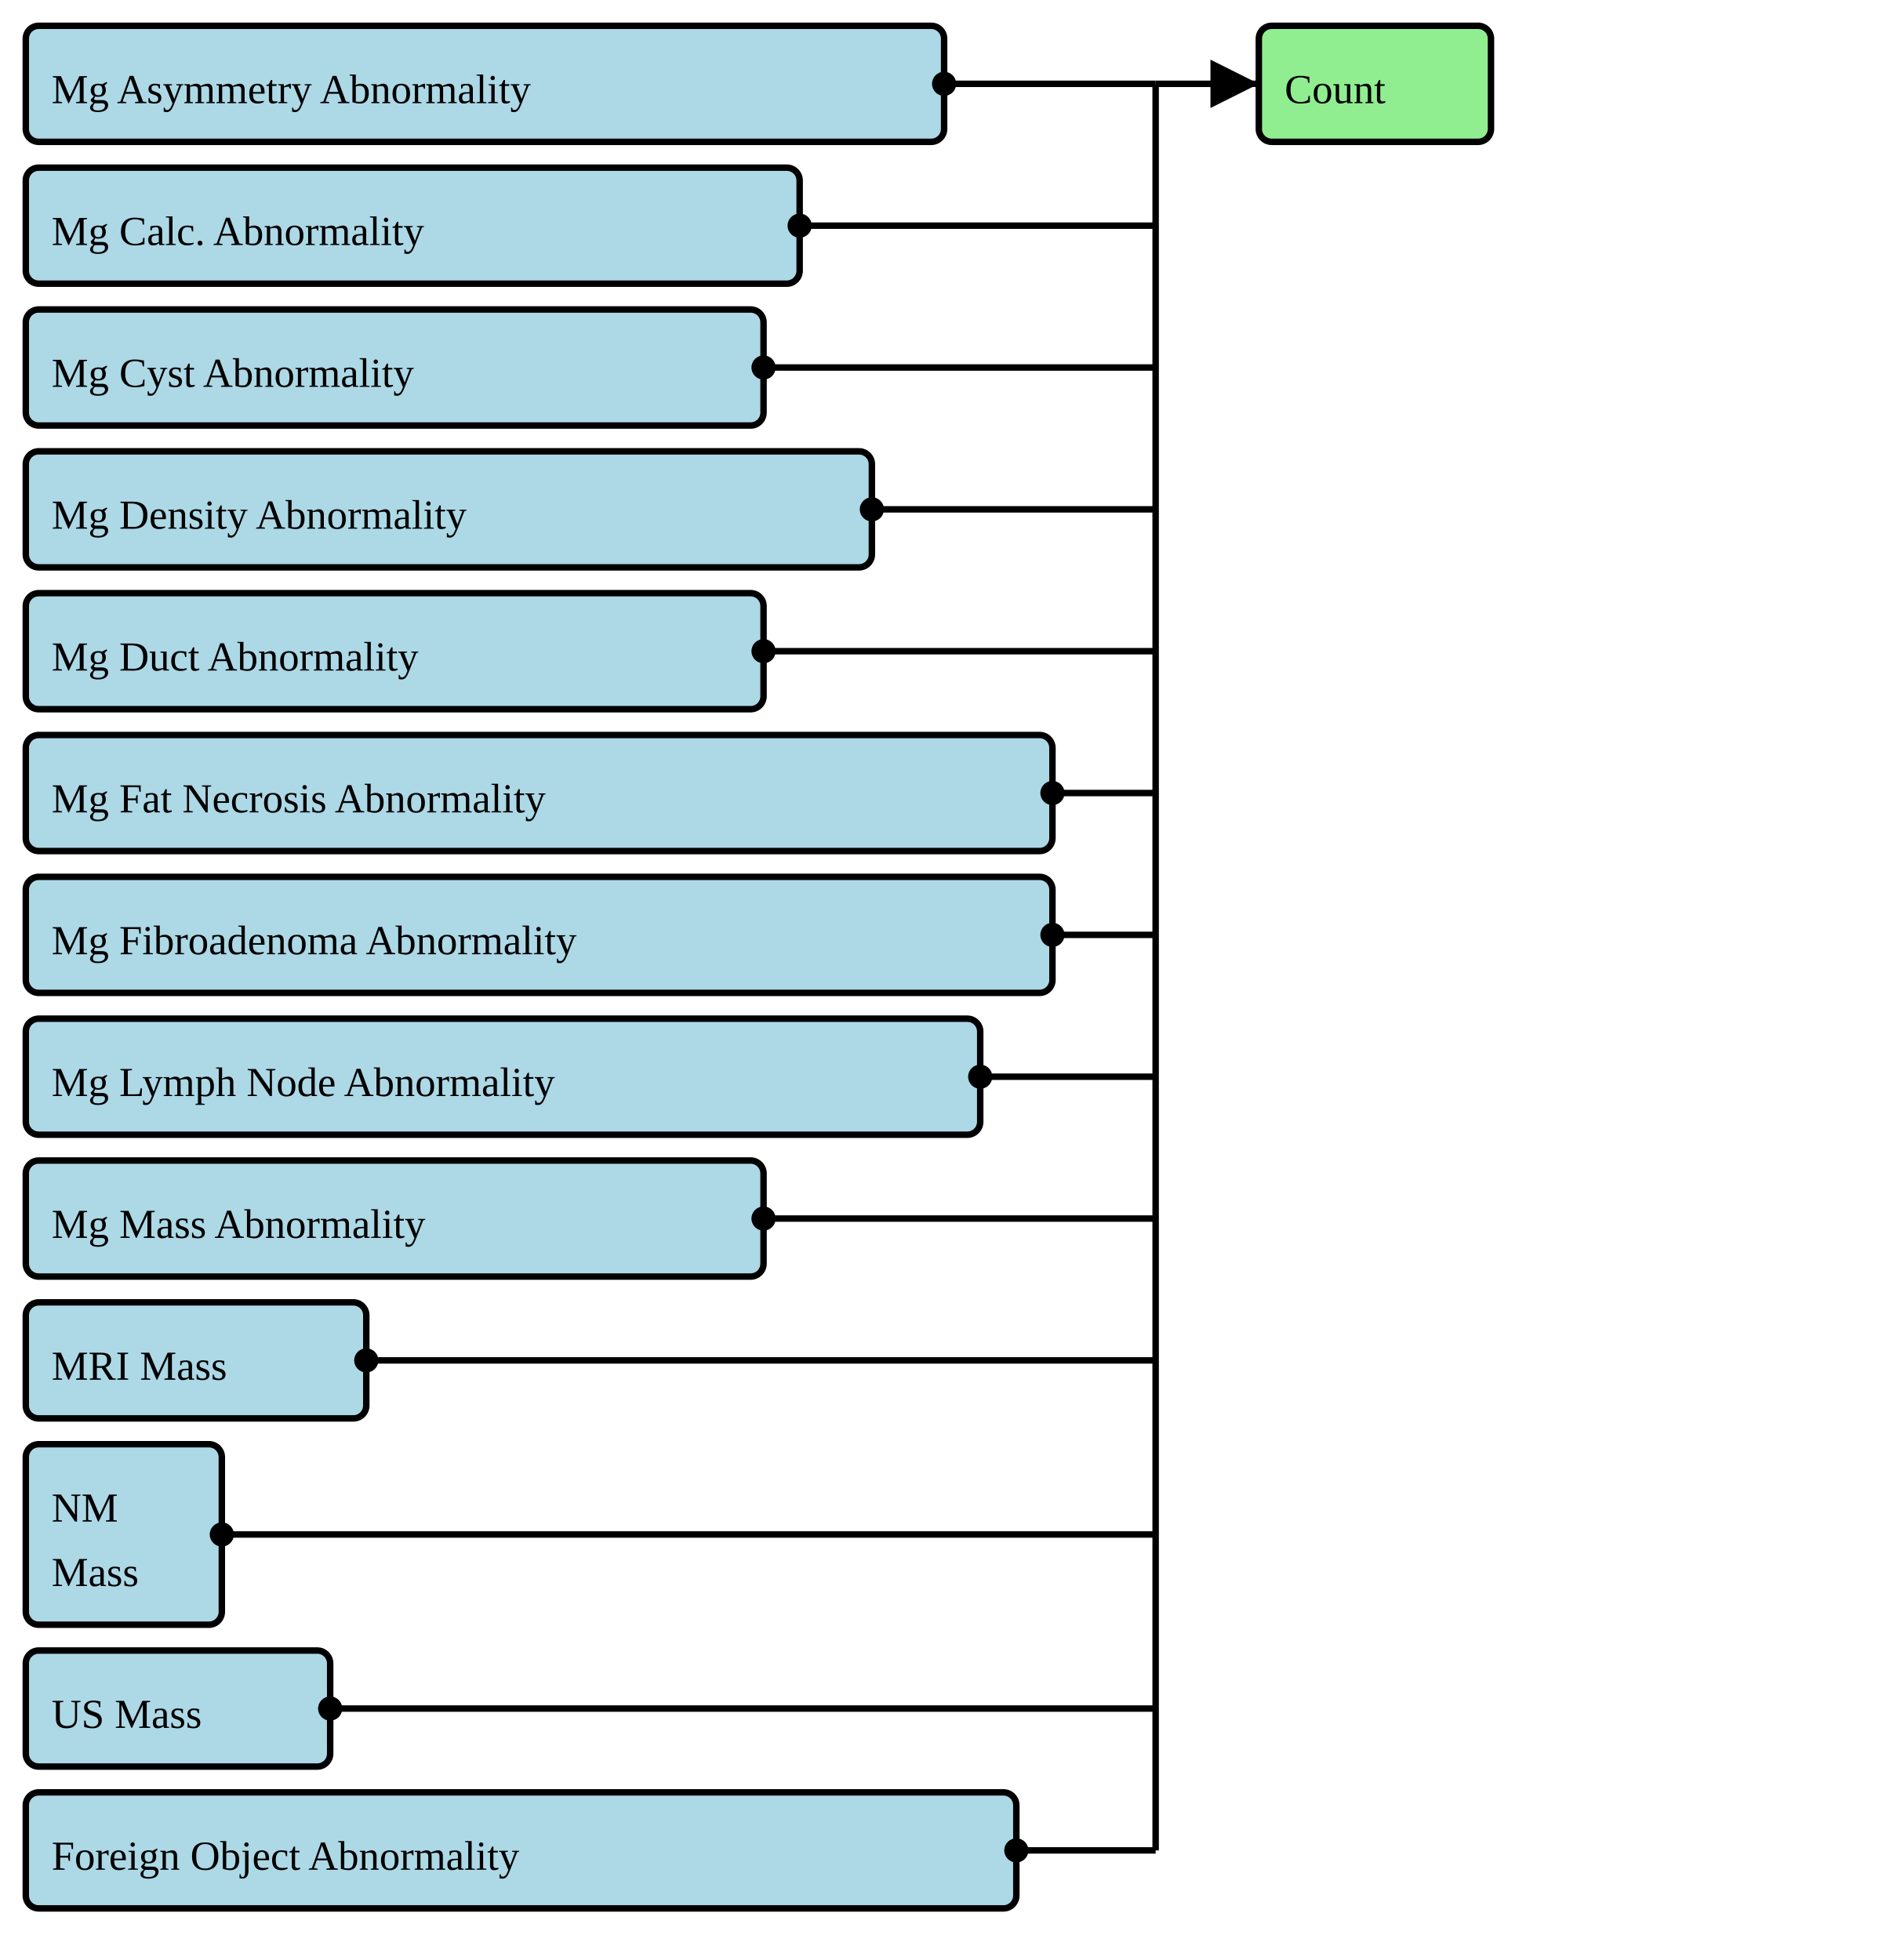
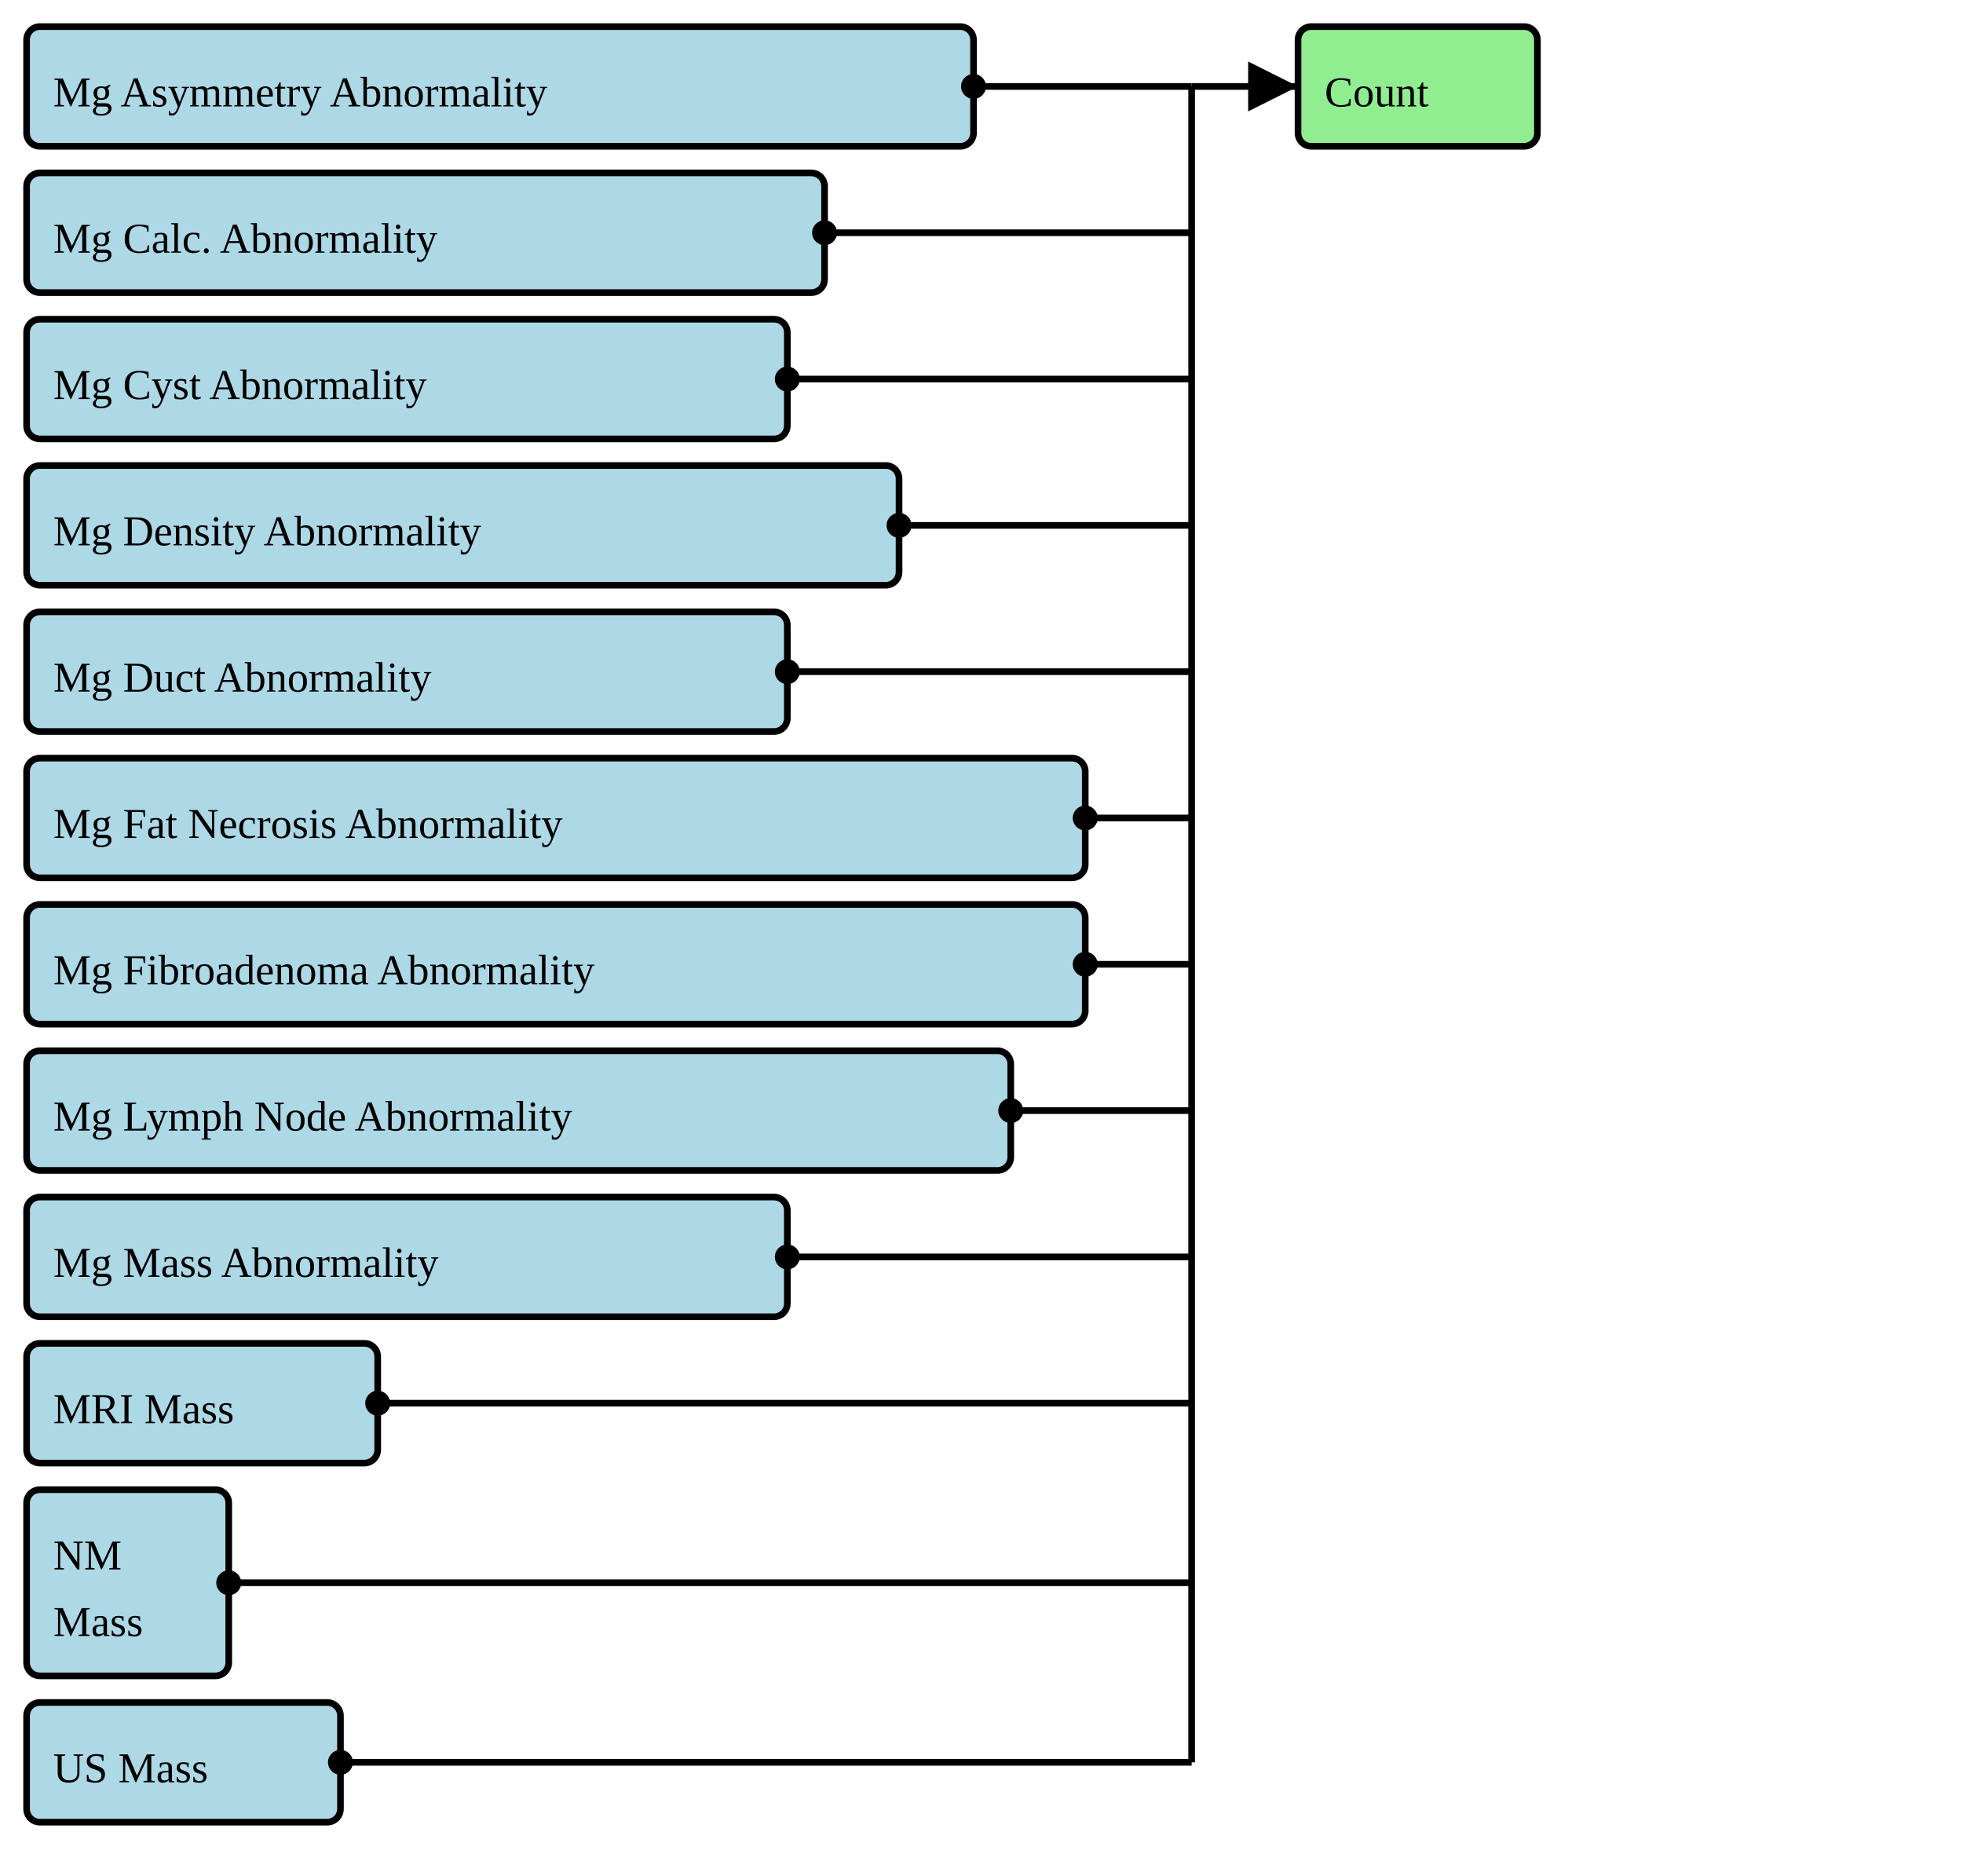
- <svg xmlns="http://www.w3.org/2000/svg" version="1.1" width="553.5" height="570">
+ <svg xmlns="http://www.w3.org/2000/svg" version="1.1" width="553.5" height="528.75">
  <defs>
    <marker id="arrowStart" markerWidth="3.75" markerHeight="3.75" markerUnits="px" refX="1.875" refY="1.875">
      <circle fill="Black" stroke-width="0" cx="1.875" cy="1.875" r="1.875" />
    </marker>
    <marker id="arrowEnd" markerWidth="7.5" markerHeight="7.5" markerUnits="px" refX="7.5" refY="3.75">
      <polygon fill="Black" stroke-width="0" points="0 0 7.5 3.75 0 7.5" />
    </marker>
  </defs>
  <g>
    <g>
      <rect fill="LightBlue" stroke="Black" stroke-width="1.875" x="7.5" y="7.5" width="267" height="33.75" rx="3.75" ry="3.75" />
      <a href="./StructureDefinition-BreastRadMammoAbnormalityAsymmetry.html" target="_blank">
        <text x="15" y="30">Mg Asymmetry Abnormality</text>
      </a>
    </g>
    <g>
      <rect fill="LightBlue" stroke="Black" stroke-width="1.875" x="7.5" y="48.75" width="225" height="33.75" rx="3.75" ry="3.75" />
      <a href="./StructureDefinition-BreastRadMammoAbnormalityCalcification.html" target="_blank">
        <text x="15" y="71.25">Mg Calc. Abnormality</text>
      </a>
    </g>
    <g>
      <rect fill="LightBlue" stroke="Black" stroke-width="1.875" x="7.5" y="90" width="214.5" height="33.75" rx="3.75" ry="3.75" />
      <a href="./StructureDefinition-BreastRadMammoAbnormalityCyst.html" target="_blank">
        <text x="15" y="112.5">Mg Cyst Abnormality</text>
      </a>
    </g>
    <g>
      <rect fill="LightBlue" stroke="Black" stroke-width="1.875" x="7.5" y="131.25" width="246" height="33.75" rx="3.75" ry="3.75" />
      <a href="./StructureDefinition-BreastRadMammoAbnormalityDensity.html" target="_blank">
        <text x="15" y="153.75">Mg Density Abnormality</text>
      </a>
    </g>
    <g>
      <rect fill="LightBlue" stroke="Black" stroke-width="1.875" x="7.5" y="172.5" width="214.5" height="33.75" rx="3.75" ry="3.75" />
      <a href="./StructureDefinition-BreastRadMammoAbnormalityDuct.html" target="_blank">
        <text x="15" y="195">Mg Duct Abnormality</text>
      </a>
    </g>
    <g>
      <rect fill="LightBlue" stroke="Black" stroke-width="1.875" x="7.5" y="213.75" width="298.5" height="33.75" rx="3.75" ry="3.75" />
      <a href="./StructureDefinition-BreastRadMammoAbnormalityFatNecrosis.html" target="_blank">
        <text x="15" y="236.25">Mg Fat Necrosis Abnormality</text>
      </a>
    </g>
    <g>
      <rect fill="LightBlue" stroke="Black" stroke-width="1.875" x="7.5" y="255" width="298.5" height="33.75" rx="3.75" ry="3.75" />
      <a href="./StructureDefinition-BreastRadMammoAbnormalityFibroadenoma.html" target="_blank">
        <text x="15" y="277.5">Mg Fibroadenoma Abnormality</text>
      </a>
    </g>
    <g>
      <rect fill="LightBlue" stroke="Black" stroke-width="1.875" x="7.5" y="296.25" width="277.5" height="33.75" rx="3.75" ry="3.75" />
      <a href="./StructureDefinition-BreastRadMammoAbnormalityLymphNode.html" target="_blank">
        <text x="15" y="318.75">Mg Lymph Node Abnormality</text>
      </a>
    </g>
    <g>
      <rect fill="LightBlue" stroke="Black" stroke-width="1.875" x="7.5" y="337.5" width="214.5" height="33.75" rx="3.75" ry="3.75" />
      <a href="./StructureDefinition-BreastRadMammoMass.html" target="_blank">
        <text x="15" y="360">Mg Mass Abnormality</text>
      </a>
    </g>
    <g>
      <rect fill="LightBlue" stroke="Black" stroke-width="1.875" x="7.5" y="378.75" width="99" height="33.75" rx="3.75" ry="3.75" />
      <a href="./StructureDefinition-BreastRadMRIMass.html" target="_blank">
        <text x="15" y="401.25">MRI Mass</text>
      </a>
    </g>
    <g>
      <rect fill="LightBlue" stroke="Black" stroke-width="1.875" x="7.5" y="420" width="57" height="52.5" rx="3.75" ry="3.75" />
      <a href="./StructureDefinition-BreastRadNMMass.html" target="_blank">
        <text x="15" y="442.5">NM</text>
      </a>
      <a href="./StructureDefinition-BreastRadNMMass.html" target="_blank">
        <text x="15" y="461.25">Mass</text>
      </a>
    </g>
    <g>
      <rect fill="LightBlue" stroke="Black" stroke-width="1.875" x="7.5" y="480" width="88.5" height="33.75" rx="3.75" ry="3.75" />
      <a href="./StructureDefinition-BreastRadUSMass.html" target="_blank">
        <text x="15" y="502.5">US Mass</text>
      </a>
    </g>
-     <g>
-       <rect fill="LightBlue" stroke="Black" stroke-width="1.875" x="7.5" y="521.25" width="288" height="33.75" rx="3.75" ry="3.75" />
-       <a href="./StructureDefinition-CommonAbnormalityForeignObject.html" target="_blank">
-         <text x="15" y="543.75">Foreign Object Abnormality</text>
-       </a>
-     </g>
    <line stroke="Black" stroke-width="1.875" marker-end="url(#arrowEnd)" x1="336" y1="24.375" x2="366" y2="24.375" />
    <line stroke="Black" stroke-width="1.875" marker-start="url(#arrowStart)" x1="274.5" y1="24.375" x2="336" y2="24.375" />
    <line stroke="Black" stroke-width="1.875" marker-start="url(#arrowStart)" x1="232.5" y1="65.625" x2="336" y2="65.625" />
    <line stroke="Black" stroke-width="1.875" marker-start="url(#arrowStart)" x1="222" y1="106.875" x2="336" y2="106.875" />
    <line stroke="Black" stroke-width="1.875" marker-start="url(#arrowStart)" x1="253.5" y1="148.125" x2="336" y2="148.125" />
    <line stroke="Black" stroke-width="1.875" marker-start="url(#arrowStart)" x1="222" y1="189.375" x2="336" y2="189.375" />
    <line stroke="Black" stroke-width="1.875" marker-start="url(#arrowStart)" x1="306" y1="230.625" x2="336" y2="230.625" />
    <line stroke="Black" stroke-width="1.875" marker-start="url(#arrowStart)" x1="306" y1="271.875" x2="336" y2="271.875" />
    <line stroke="Black" stroke-width="1.875" marker-start="url(#arrowStart)" x1="285" y1="313.125" x2="336" y2="313.125" />
    <line stroke="Black" stroke-width="1.875" marker-start="url(#arrowStart)" x1="222" y1="354.375" x2="336" y2="354.375" />
    <line stroke="Black" stroke-width="1.875" marker-start="url(#arrowStart)" x1="106.5" y1="395.625" x2="336" y2="395.625" />
    <line stroke="Black" stroke-width="1.875" marker-start="url(#arrowStart)" x1="64.5" y1="446.25" x2="336" y2="446.25" />
    <line stroke="Black" stroke-width="1.875" marker-start="url(#arrowStart)" x1="96" y1="496.875" x2="336" y2="496.875" />
-     <line stroke="Black" stroke-width="1.875" marker-start="url(#arrowStart)" x1="295.5" y1="538.125" x2="336" y2="538.125" />
-     <line stroke="Black" stroke-width="1.875" x1="336" y1="24.375" x2="336" y2="538.125" />
+     <line stroke="Black" stroke-width="1.875" x1="336" y1="24.375" x2="336" y2="496.875" />
  </g>
  <g>
    <g>
      <rect fill="LightGreen" stroke="Black" stroke-width="1.875" x="366" y="7.5" width="67.5" height="33.75" rx="3.75" ry="3.75" />
      <text x="373.5" y="30">Count</text>
    </g>
  </g>
  <g />
</svg>
